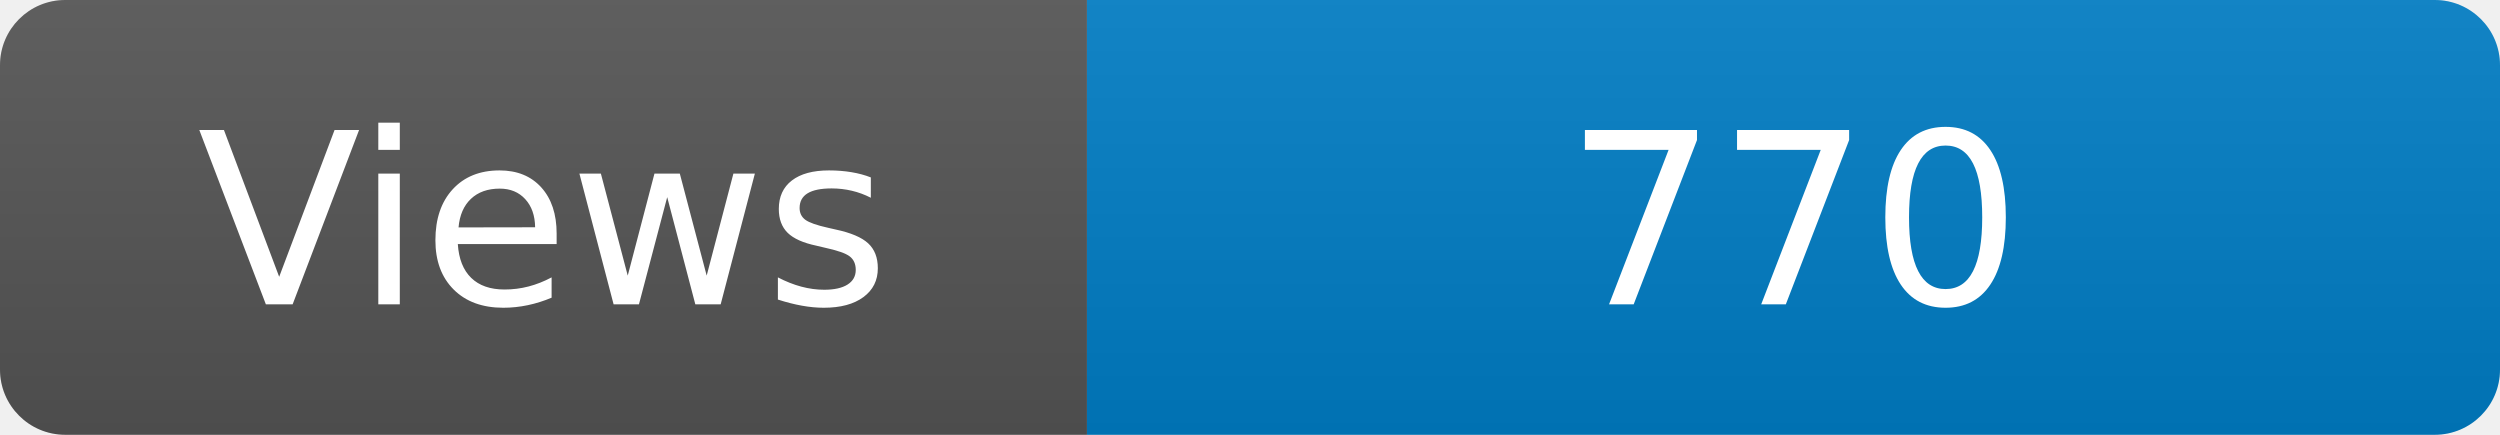
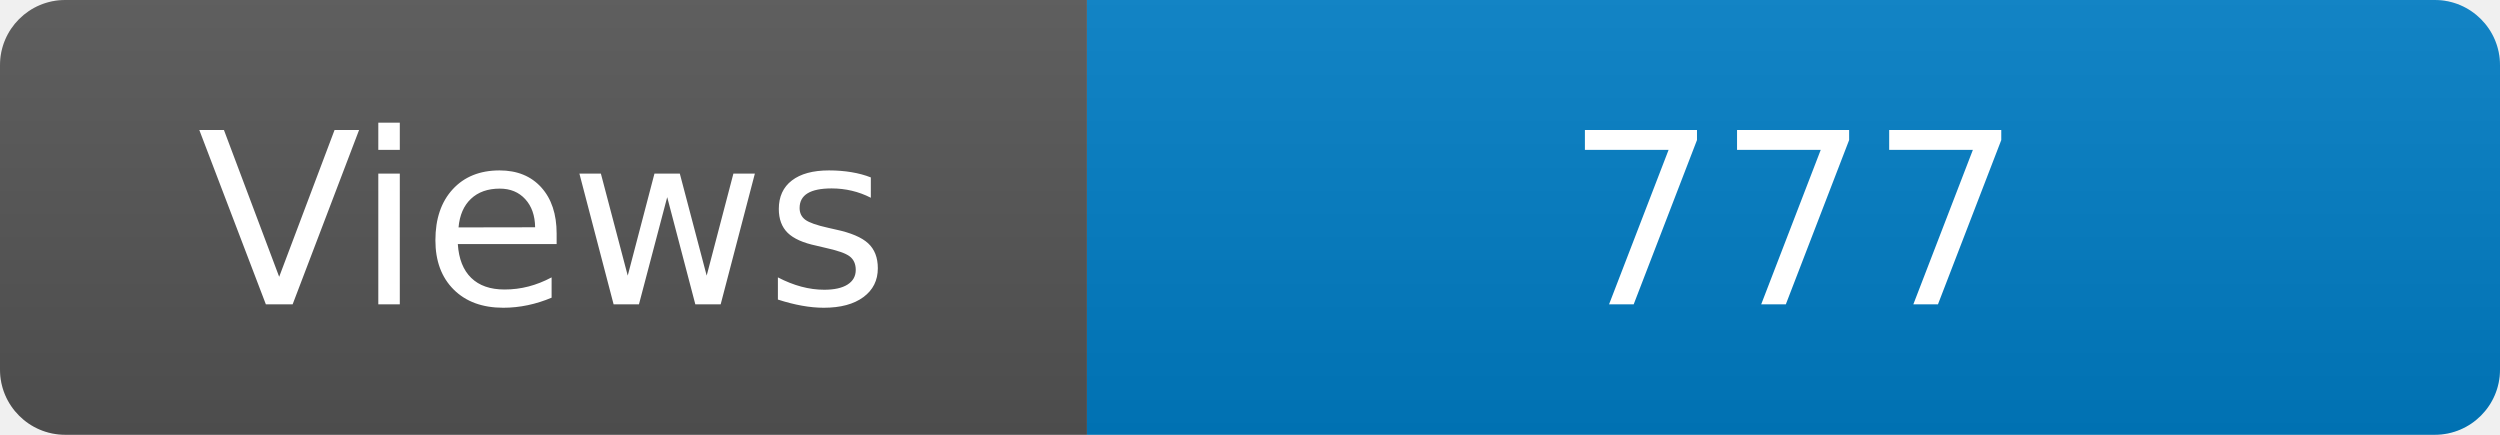
<svg xmlns="http://www.w3.org/2000/svg" width="115" height="20" role="img" aria-label="Maintained?: yes">
  <linearGradient id="s" x2="0" y2="100%">
    <stop offset="0" stop-color="#bbb" stop-opacity=".1" />
    <stop offset="1" stop-opacity=".1" />
  </linearGradient>
  <clipPath id="r">
    <rect width="115" height="20" rx="3" fill="#fff" />
  </clipPath>
  <g clip-path="url(#r)">
    <rect width="50" height="20" fill="#555" />
    <rect x="50" width="160" height="20" fill="#007ec6" />
    <rect width="115" height="20" fill="url(#s)" />
  </g>
  <g fill="#fff" text-anchor="middle" font-family="Verdana,Geneva,DejaVu Sans,sans-serif" font-size="110">
    <text x="250" y="140" transform="scale(.1)" fill="#fff">Views</text>
-     <text x="825" y="140" transform="scale(.1)" fill="#fff">770</text>
+     <text x="825" y="140" transform="scale(.1)" fill="#fff">777</text>
  </g>
</svg>
